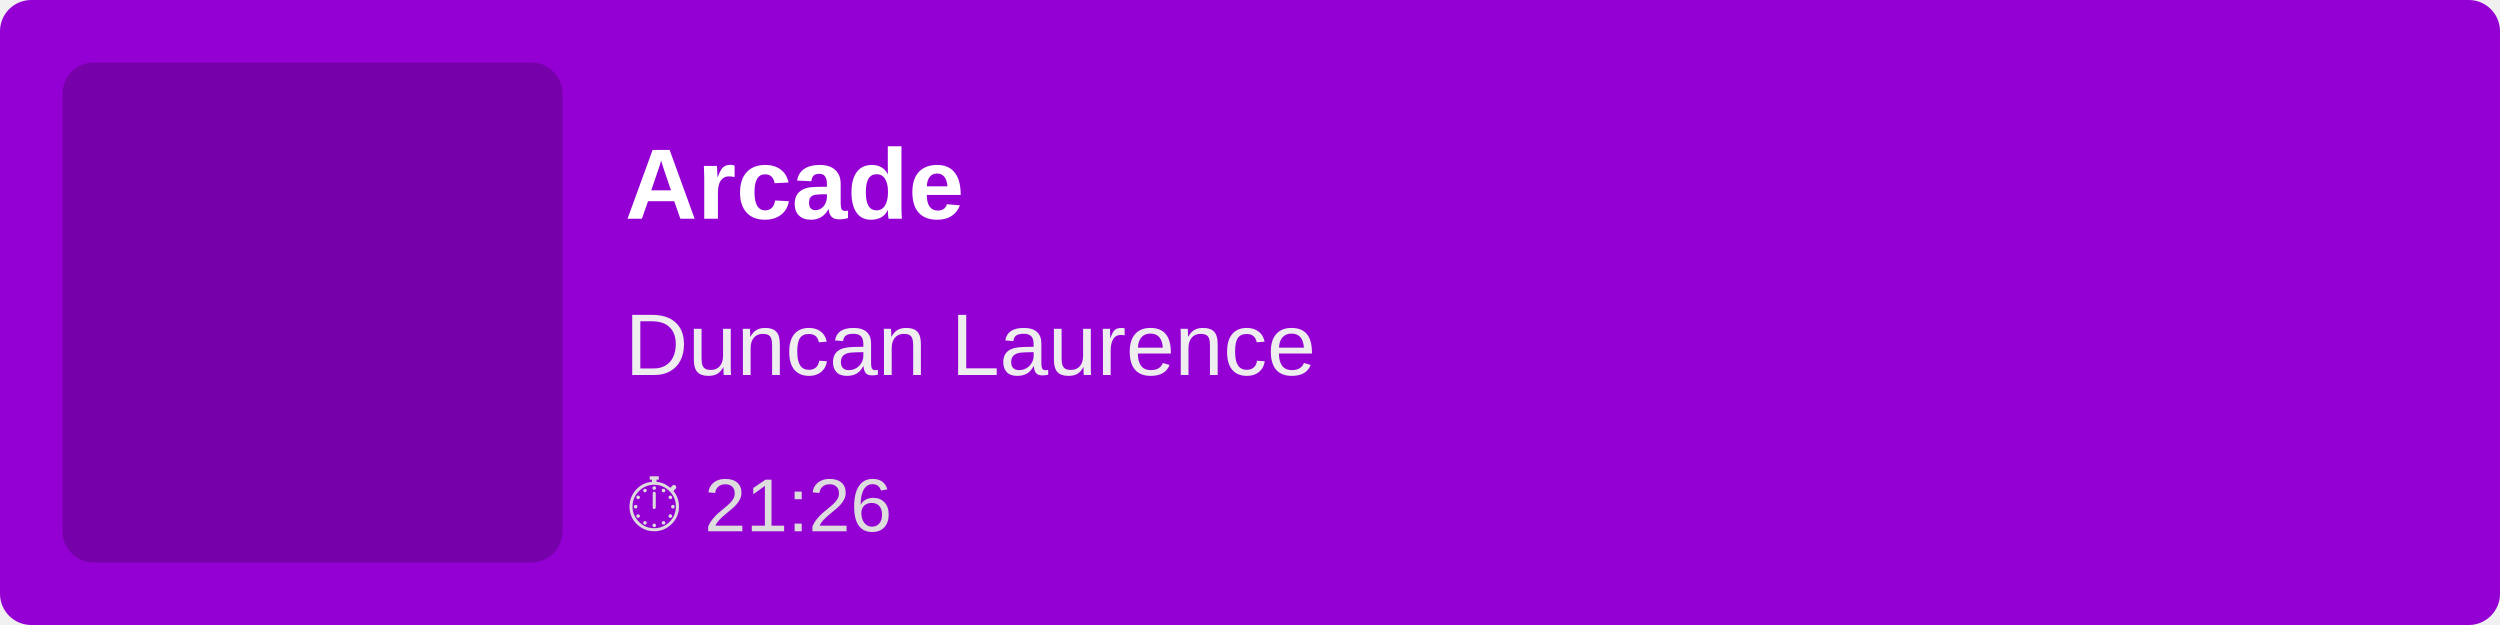
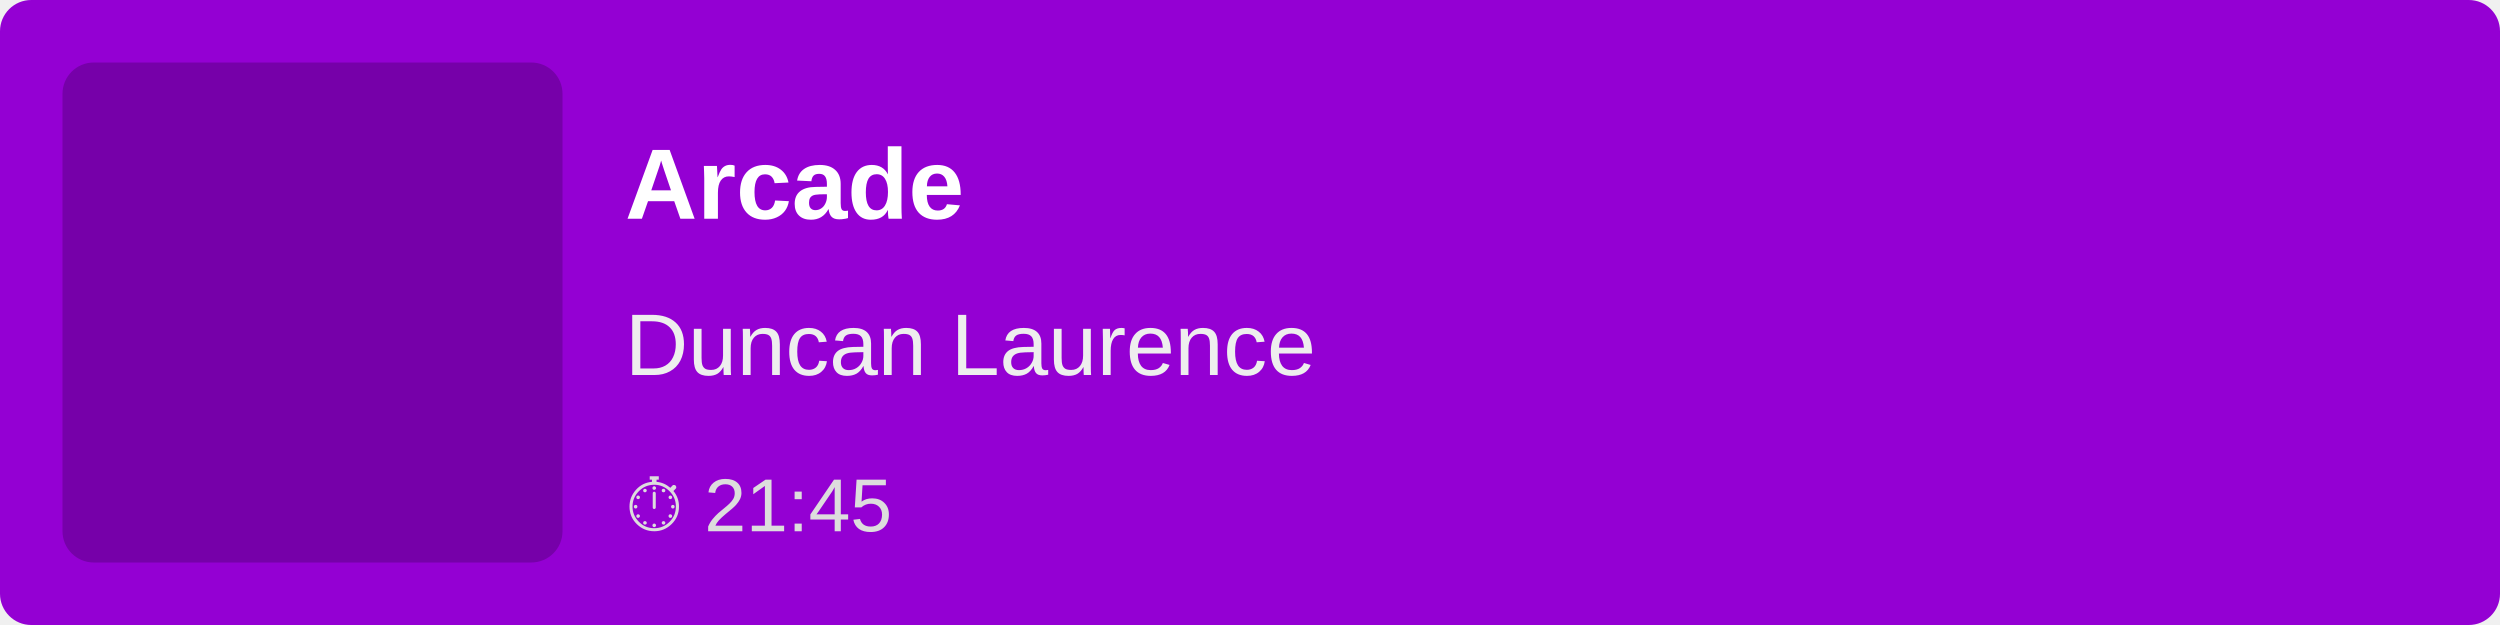
<svg xmlns="http://www.w3.org/2000/svg" width="400" height="100">
  <rect width="100%" height="100%" fill="#9400D3" rx="5" />
  <rect x="10" y="10" width="80" height="80" fill="rgba(0,0,0,0.2)" rx="5" />
  <text x="100" y="35" font-family="Arial, sans-serif" font-size="16" fill="white" font-weight="bold">
        Arcade
    </text>
  <text x="100" y="60" font-family="Arial, sans-serif" font-size="14" fill="#EEE">
        Duncan Laurence
    </text>
  <text x="100" y="85" font-family="Arial, sans-serif" font-size="12" fill="#DDD">
-         ⏱ 21:26
+         ⏱ 21:45
    </text>
</svg>
